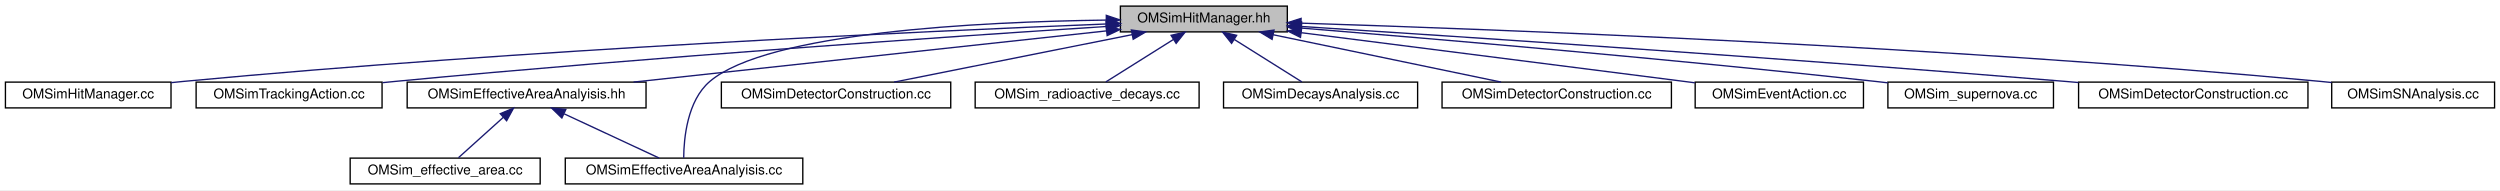
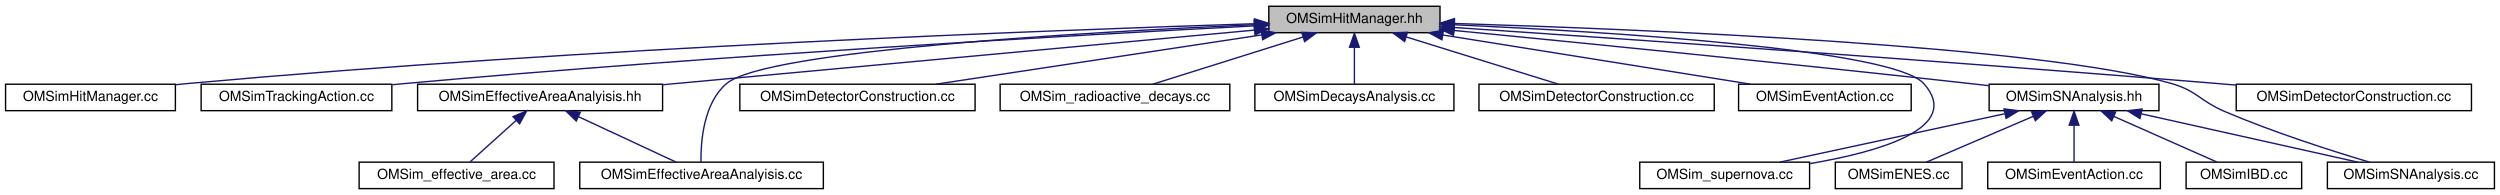
- <svg xmlns="http://www.w3.org/2000/svg" xmlns:xlink="http://www.w3.org/1999/xlink" width="1842pt" height="140pt" viewBox="0.00 0.00 1842.00 140.00">
+ <svg xmlns="http://www.w3.org/2000/svg" xmlns:xlink="http://www.w3.org/1999/xlink" width="1796pt" height="140pt" viewBox="0.00 0.00 1796.00 140.00">
  <g id="graph0" class="graph" transform="scale(1 1) rotate(0) translate(4 136)">
-     <polygon fill="white" stroke="transparent" points="-4,4 -4,-136 1838,-136 1838,4 -4,4" />
+     <polygon fill="white" stroke="transparent" points="-4,4 -4,-136 1792,-136 1792,4 -4,4" />
    <g id="node1" class="node">
      <g id="a_node1">
        <a xlink:title="Defines structures and classes related to optical module photon hit management.">
-           <polygon fill="#bfbfbf" stroke="black" points="821.5,-112.5 821.5,-131.5 944.5,-131.5 944.5,-112.5 821.5,-112.5" />
-           <text text-anchor="middle" x="883" y="-119.5" font-family="Helvetica,sans-Serif" font-size="10.00">OMSimHitManager.hh</text>
+           <polygon fill="#bfbfbf" stroke="black" points="907.5,-112.5 907.5,-131.5 1030.5,-131.5 1030.5,-112.5 907.5,-112.5" />
+           <text text-anchor="middle" x="969" y="-119.5" font-family="Helvetica,sans-Serif" font-size="10.00">OMSimHitManager.hh</text>
        </a>
      </g>
    </g>
    <g id="node2" class="node">
      <g id="a_node2">
        <a xlink:href="_o_m_sim_hit_manager_8cc.html" target="_top" xlink:title=" ">
          <polygon fill="white" stroke="black" points="0,-56.5 0,-75.5 122,-75.5 122,-56.5 0,-56.5" />
          <text text-anchor="middle" x="61" y="-63.5" font-family="Helvetica,sans-Serif" font-size="10.00">OMSimHitManager.cc</text>
        </a>
      </g>
    </g>
    <g id="edge1" class="edge">
-       <path fill="none" stroke="midnightblue" d="M811.35,-118.34C677.49,-113.01 380.37,-99.47 131,-76 128.07,-75.72 125.08,-75.42 122.06,-75.1" />
-       <polygon fill="midnightblue" stroke="midnightblue" points="811.35,-121.84 821.48,-118.74 811.63,-114.85 811.35,-121.84" />
+       <path fill="none" stroke="midnightblue" d="M897.28,-118.94C752.29,-114.39 414.04,-101.76 131,-76 128.07,-75.73 125.08,-75.44 122.05,-75.12" />
+       <polygon fill="midnightblue" stroke="midnightblue" points="897.28,-122.44 907.38,-119.26 897.5,-115.45 897.28,-122.44" />
    </g>
    <g id="node3" class="node">
      <g id="a_node3">
        <a xlink:href="_o_m_sim_tracking_action_8cc.html" target="_top" xlink:title=" ">
          <polygon fill="white" stroke="black" points="140.5,-56.5 140.5,-75.5 277.5,-75.5 277.5,-56.5 140.5,-56.5" />
          <text text-anchor="middle" x="209" y="-63.5" font-family="Helvetica,sans-Serif" font-size="10.00">OMSimTrackingAction.cc</text>
        </a>
      </g>
    </g>
    <g id="edge2" class="edge">
-       <path fill="none" stroke="midnightblue" d="M810.98,-116.48C698.86,-109.25 475.82,-94.01 287,-76 284.01,-75.72 280.97,-75.41 277.89,-75.1" />
-       <polygon fill="midnightblue" stroke="midnightblue" points="810.95,-119.99 821.16,-117.14 811.4,-113 810.95,-119.99" />
+       <path fill="none" stroke="midnightblue" d="M897.16,-117.42C772.74,-110.96 509.13,-96.13 287,-76 284.01,-75.73 280.96,-75.44 277.88,-75.13" />
+       <polygon fill="midnightblue" stroke="midnightblue" points="897.16,-120.92 907.32,-117.94 897.52,-113.93 897.16,-120.92" />
    </g>
    <g id="node4" class="node">
      <g id="a_node4">
        <a xlink:href="_o_m_sim_effective_area_analyisis_8hh.html" target="_top" xlink:title=" ">
          <polygon fill="white" stroke="black" points="296,-56.5 296,-75.5 472,-75.5 472,-56.5 296,-56.5" />
          <text text-anchor="middle" x="384" y="-63.5" font-family="Helvetica,sans-Serif" font-size="10.00">OMSimEffectiveAreaAnalyisis.hh</text>
        </a>
      </g>
    </g>
    <g id="edge3" class="edge">
-       <path fill="none" stroke="midnightblue" d="M811.2,-113.23C718.73,-103.22 558.54,-85.89 462.79,-75.53" />
-       <polygon fill="midnightblue" stroke="midnightblue" points="810.99,-116.73 821.31,-114.32 811.75,-109.77 810.99,-116.73" />
+       <path fill="none" stroke="midnightblue" d="M897.14,-114.37C789.85,-104.46 588,-85.83 472.01,-75.12" />
+       <polygon fill="midnightblue" stroke="midnightblue" points="896.95,-117.86 907.22,-115.3 897.59,-110.89 896.95,-117.86" />
    </g>
    <g id="node6" class="node">
      <g id="a_node6">
        <a xlink:href="_o_m_sim_effective_area_analyisis_8cc.html" target="_top" xlink:title=" ">
          <polygon fill="white" stroke="black" points="412.5,-0.5 412.5,-19.5 587.5,-19.5 587.5,-0.5 412.5,-0.5" />
          <text text-anchor="middle" x="500" y="-7.5" font-family="Helvetica,sans-Serif" font-size="10.00">OMSimEffectiveAreaAnalyisis.cc</text>
        </a>
      </g>
    </g>
    <g id="edge7" class="edge">
-       <path fill="none" stroke="midnightblue" d="M810.93,-121.2C717.56,-119.95 561.66,-112.28 519,-76 502.34,-61.83 499.86,-33.94 499.75,-19.74" />
-       <polygon fill="midnightblue" stroke="midnightblue" points="811.12,-124.7 821.16,-121.31 811.2,-117.7 811.12,-124.7" />
+       <path fill="none" stroke="midnightblue" d="M896.93,-118.23C776.9,-112.96 546.32,-99.86 518,-76 501.34,-61.97 499.39,-34.01 499.57,-19.77" />
+       <polygon fill="midnightblue" stroke="midnightblue" points="897,-121.73 907.14,-118.67 897.3,-114.74 897,-121.73" />
    </g>
    <g id="node7" class="node">
      <g id="a_node7">
        <a xlink:href="effective__area_2src_2_o_m_sim_detector_construction_8cc.html" target="_top" xlink:title=" ">
          <polygon fill="white" stroke="black" points="527.5,-56.5 527.5,-75.5 696.5,-75.5 696.5,-56.5 527.5,-56.5" />
          <text text-anchor="middle" x="612" y="-63.5" font-family="Helvetica,sans-Serif" font-size="10.00">OMSimDetectorConstruction.cc</text>
        </a>
      </g>
    </g>
    <g id="edge6" class="edge">
-       <path fill="none" stroke="midnightblue" d="M830.17,-110.47C778.96,-100.27 702.23,-84.98 654.74,-75.52" />
-       <polygon fill="midnightblue" stroke="midnightblue" points="829.57,-113.92 840.06,-112.44 830.94,-107.06 829.57,-113.92" />
+       <path fill="none" stroke="midnightblue" d="M902.34,-110.92C834.89,-100.71 731.78,-85.12 668.3,-75.52" />
+       <polygon fill="midnightblue" stroke="midnightblue" points="902.02,-114.41 912.43,-112.44 903.07,-107.49 902.02,-114.41" />
    </g>
    <g id="node8" class="node">
      <g id="a_node8">
        <a xlink:href="_o_m_sim__radioactive__decays_8cc.html" target="_top" xlink:title="Main of the radioactive decay study.">
          <polygon fill="white" stroke="black" points="714.5,-56.5 714.5,-75.5 879.5,-75.5 879.5,-56.5 714.5,-56.5" />
          <text text-anchor="middle" x="797" y="-63.5" font-family="Helvetica,sans-Serif" font-size="10.00">OMSim_radioactive_decays.cc</text>
        </a>
      </g>
    </g>
    <g id="edge8" class="edge">
-       <path fill="none" stroke="midnightblue" d="M860.55,-106.9C844.78,-97 824.19,-84.07 810.78,-75.65" />
-       <polygon fill="midnightblue" stroke="midnightblue" points="858.85,-109.97 869.18,-112.32 862.57,-104.04 858.85,-109.97" />
+       <path fill="none" stroke="midnightblue" d="M932.17,-109.44C899.74,-99.26 853.26,-84.66 824.13,-75.52" />
+       <polygon fill="midnightblue" stroke="midnightblue" points="931.16,-112.79 941.75,-112.44 933.25,-106.11 931.16,-112.79" />
    </g>
    <g id="node9" class="node">
      <g id="a_node9">
        <a xlink:href="_o_m_sim_decays_analysis_8cc.html" target="_top" xlink:title=" ">
          <polygon fill="white" stroke="black" points="897.5,-56.5 897.5,-75.5 1040.5,-75.5 1040.5,-56.5 897.5,-56.5" />
          <text text-anchor="middle" x="969" y="-63.5" font-family="Helvetica,sans-Serif" font-size="10.00">OMSimDecaysAnalysis.cc</text>
        </a>
      </g>
    </g>
    <g id="edge9" class="edge">
-       <path fill="none" stroke="midnightblue" d="M905.45,-106.9C921.22,-97 941.81,-84.07 955.22,-75.65" />
-       <polygon fill="midnightblue" stroke="midnightblue" points="903.43,-104.04 896.82,-112.32 907.15,-109.97 903.43,-104.04" />
+       <path fill="none" stroke="midnightblue" d="M969,-101.8C969,-92.91 969,-82.78 969,-75.75" />
+       <polygon fill="midnightblue" stroke="midnightblue" points="965.5,-102.08 969,-112.08 972.5,-102.08 965.5,-102.08" />
    </g>
    <g id="node10" class="node">
      <g id="a_node10">
        <a xlink:href="radioactive__decays_2src_2_o_m_sim_detector_construction_8cc.html" target="_top" xlink:title=" ">
          <polygon fill="white" stroke="black" points="1058.5,-56.5 1058.5,-75.5 1227.5,-75.5 1227.5,-56.5 1058.5,-56.5" />
          <text text-anchor="middle" x="1143" y="-63.5" font-family="Helvetica,sans-Serif" font-size="10.00">OMSimDetectorConstruction.cc</text>
        </a>
      </g>
    </g>
    <g id="edge10" class="edge">
-       <path fill="none" stroke="midnightblue" d="M933.99,-110.41C983.13,-100.2 1056.53,-84.96 1101.99,-75.52" />
-       <polygon fill="midnightblue" stroke="midnightblue" points="933.28,-106.98 924.2,-112.44 934.7,-113.84 933.28,-106.98" />
+       <path fill="none" stroke="midnightblue" d="M1006.26,-109.44C1039.07,-99.26 1086.08,-84.66 1115.56,-75.52" />
+       <polygon fill="midnightblue" stroke="midnightblue" points="1005.08,-106.14 996.57,-112.44 1007.16,-112.82 1005.08,-106.14" />
    </g>
    <g id="node11" class="node">
      <g id="a_node11">
        <a xlink:href="radioactive__decays_2src_2_o_m_sim_event_action_8cc.html" target="_top" xlink:title=" ">
          <polygon fill="white" stroke="black" points="1245,-56.5 1245,-75.5 1369,-75.5 1369,-56.5 1245,-56.5" />
          <text text-anchor="middle" x="1307" y="-63.5" font-family="Helvetica,sans-Serif" font-size="10.00">OMSimEventAction.cc</text>
        </a>
      </g>
    </g>
    <g id="edge11" class="edge">
-       <path fill="none" stroke="midnightblue" d="M954.96,-111.88C1026.49,-102.81 1139.33,-88.49 1237,-76 1239.55,-75.67 1242.16,-75.34 1244.79,-75" />
-       <polygon fill="midnightblue" stroke="midnightblue" points="954.19,-108.45 944.71,-113.18 955.08,-115.4 954.19,-108.45" />
+       <path fill="none" stroke="midnightblue" d="M1032.51,-110.85C1096.37,-100.65 1193.72,-85.1 1253.69,-75.52" />
+       <polygon fill="midnightblue" stroke="midnightblue" points="1031.88,-107.41 1022.56,-112.44 1032.98,-114.32 1031.88,-107.41" />
    </g>
    <g id="node12" class="node">
      <g id="a_node12">
-         <a xlink:href="_o_m_sim__supernova_8cc.html" target="_top" xlink:title="Main of the supernova study.">
-           <polygon fill="white" stroke="black" points="1387,-56.5 1387,-75.5 1509,-75.5 1509,-56.5 1387,-56.5" />
-           <text text-anchor="middle" x="1448" y="-63.5" font-family="Helvetica,sans-Serif" font-size="10.00">OMSim_supernova.cc</text>
+         <a xlink:href="_o_m_sim_s_n_analysis_8hh.html" target="_top" xlink:title=" ">
+           <polygon fill="white" stroke="black" points="1425,-56.5 1425,-75.5 1547,-75.5 1547,-56.5 1425,-56.5" />
+           <text text-anchor="middle" x="1486" y="-63.5" font-family="Helvetica,sans-Serif" font-size="10.00">OMSimSNAnalysis.hh</text>
        </a>
      </g>
    </g>
    <g id="edge12" class="edge">
-       <path fill="none" stroke="midnightblue" d="M955.03,-115.3C1051.45,-107.47 1227.79,-92.48 1378,-76 1380.92,-75.68 1383.91,-75.34 1386.93,-74.99" />
-       <polygon fill="midnightblue" stroke="midnightblue" points="954.5,-111.83 944.81,-116.12 955.06,-118.81 954.5,-111.83" />
+       <path fill="none" stroke="midnightblue" d="M1040.61,-114.11C1128.06,-105.6 1280.47,-90.47 1411,-76 1415.43,-75.51 1420.01,-74.99 1424.62,-74.46" />
+       <polygon fill="midnightblue" stroke="midnightblue" points="1040.15,-110.64 1030.53,-115.09 1040.82,-117.6 1040.15,-110.64" />
    </g>
    <g id="node13" class="node">
      <g id="a_node13">
+         <a xlink:href="_o_m_sim__supernova_8cc.html" target="_top" xlink:title="Main of the supernova study.">
+           <polygon fill="white" stroke="black" points="1174,-0.5 1174,-19.5 1296,-19.5 1296,-0.5 1174,-0.5" />
+           <text text-anchor="middle" x="1235" y="-7.5" font-family="Helvetica,sans-Serif" font-size="10.00">OMSim_supernova.cc</text>
+         </a>
+       </g>
+     </g>
+     <g id="edge18" class="edge">
+       <path fill="none" stroke="midnightblue" d="M1040.89,-118.21C1152.23,-113.15 1355.96,-100.6 1378,-76 1406.39,-44.32 1347.08,-27.11 1296.41,-18.5" />
+       <polygon fill="midnightblue" stroke="midnightblue" points="1040.57,-114.72 1030.74,-118.66 1040.88,-121.72 1040.57,-114.72" />
+     </g>
+     <g id="node17" class="node">
+       <g id="a_node17">
+         <a xlink:href="_o_m_sim_s_n_analysis_8cc.html" target="_top" xlink:title="Analyze data and write output files.">
+           <polygon fill="white" stroke="black" points="1668,-0.5 1668,-19.5 1788,-19.5 1788,-0.5 1668,-0.5" />
+           <text text-anchor="middle" x="1728" y="-7.5" font-family="Helvetica,sans-Serif" font-size="10.00">OMSimSNAnalysis.cc</text>
+         </a>
+       </g>
+     </g>
+     <g id="edge20" class="edge">
+       <path fill="none" stroke="midnightblue" d="M1040.99,-119.12C1175.8,-115.01 1461.24,-103.3 1556,-76 1574.34,-70.72 1576.45,-63.51 1594,-56 1628.97,-41.04 1670.72,-27.7 1698.22,-19.5" />
+       <polygon fill="midnightblue" stroke="midnightblue" points="1040.66,-115.63 1030.77,-119.43 1040.87,-122.63 1040.66,-115.63" />
+     </g>
+     <g id="node18" class="node">
+       <g id="a_node18">
        <a xlink:href="supernova_2src_2_o_m_sim_detector_construction_8cc.html" target="_top" xlink:title=" ">
-           <polygon fill="white" stroke="black" points="1527.5,-56.5 1527.5,-75.5 1696.5,-75.5 1696.5,-56.5 1527.5,-56.5" />
-           <text text-anchor="middle" x="1612" y="-63.5" font-family="Helvetica,sans-Serif" font-size="10.00">OMSimDetectorConstruction.cc</text>
-         </a>
-       </g>
-     </g>
-     <g id="edge13" class="edge">
-       <path fill="none" stroke="midnightblue" d="M955.11,-116.47C1072.94,-108.94 1314.07,-92.99 1518,-76 1521.1,-75.74 1524.27,-75.47 1527.46,-75.19" />
-       <polygon fill="midnightblue" stroke="midnightblue" points="954.54,-113 944.78,-117.13 954.99,-119.99 954.54,-113" />
-     </g>
-     <g id="node14" class="node">
-       <g id="a_node14">
-         <a xlink:href="_o_m_sim_s_n_analysis_8cc.html" target="_top" xlink:title="Analyze data and write output files.">
-           <polygon fill="white" stroke="black" points="1714,-56.5 1714,-75.5 1834,-75.5 1834,-56.5 1714,-56.5" />
-           <text text-anchor="middle" x="1774" y="-63.5" font-family="Helvetica,sans-Serif" font-size="10.00">OMSimSNAnalysis.cc</text>
-         </a>
-       </g>
-     </g>
-     <g id="edge14" class="edge">
-       <path fill="none" stroke="midnightblue" d="M954.95,-118.93C1098.17,-114.39 1429.05,-101.86 1706,-76 1708.61,-75.76 1711.27,-75.49 1713.96,-75.2" />
-       <polygon fill="midnightblue" stroke="midnightblue" points="954.43,-115.44 944.55,-119.25 954.65,-122.44 954.43,-115.44" />
+           <polygon fill="white" stroke="black" points="1602.5,-56.5 1602.5,-75.5 1771.5,-75.5 1771.5,-56.5 1602.5,-56.5" />
+           <text text-anchor="middle" x="1687" y="-63.5" font-family="Helvetica,sans-Serif" font-size="10.00">OMSimDetectorConstruction.cc</text>
+         </a>
+       </g>
+     </g>
+     <g id="edge19" class="edge">
+       <path fill="none" stroke="midnightblue" d="M1040.76,-116.24C1156.28,-108.47 1390.62,-92.31 1589,-76 1593.34,-75.64 1597.79,-75.27 1602.28,-74.88" />
+       <polygon fill="midnightblue" stroke="midnightblue" points="1040.37,-112.76 1030.63,-116.92 1040.84,-119.74 1040.37,-112.76" />
    </g>
    <g id="node5" class="node">
      <g id="a_node5">
        <a xlink:href="_o_m_sim__effective__area_8cc.html" target="_top" xlink:title="Main for the calculation of effective areas.">
          <polygon fill="white" stroke="black" points="254,-0.5 254,-19.5 394,-19.5 394,-0.5 254,-0.5" />
          <text text-anchor="middle" x="324" y="-7.5" font-family="Helvetica,sans-Serif" font-size="10.00">OMSim_effective_area.cc</text>
        </a>
      </g>
    </g>
    <g id="edge4" class="edge">
      <path fill="none" stroke="midnightblue" d="M366.82,-49.54C356.12,-39.91 342.74,-27.87 333.82,-19.83" />
      <polygon fill="midnightblue" stroke="midnightblue" points="364.59,-52.24 374.36,-56.32 369.27,-47.03 364.59,-52.24" />
    </g>
    <g id="edge5" class="edge">
      <path fill="none" stroke="midnightblue" d="M411.72,-52.1C433.39,-42.01 462.9,-28.27 481.71,-19.52" />
      <polygon fill="midnightblue" stroke="midnightblue" points="409.97,-49.05 402.38,-56.44 412.92,-55.4 409.97,-49.05" />
    </g>
+     <g id="edge13" class="edge">
+       <path fill="none" stroke="midnightblue" d="M1436.18,-54.28C1388.75,-44.08 1318.3,-28.92 1274.59,-19.52" />
+       <polygon fill="midnightblue" stroke="midnightblue" points="1435.72,-57.76 1446.23,-56.44 1437.19,-50.92 1435.72,-57.76" />
+     </g>
+     <g id="node14" class="node">
+       <g id="a_node14">
+         <a xlink:href="_o_m_sim_e_n_e_s_8cc.html" target="_top" xlink:title=" ">
+           <polygon fill="white" stroke="black" points="1314.5,-0.5 1314.5,-19.5 1405.5,-19.5 1405.5,-0.5 1314.5,-0.5" />
+           <text text-anchor="middle" x="1360" y="-7.5" font-family="Helvetica,sans-Serif" font-size="10.00">OMSimENES.cc</text>
+         </a>
+       </g>
+     </g>
+     <g id="edge14" class="edge">
+       <path fill="none" stroke="midnightblue" d="M1456.84,-52.5C1433.22,-42.38 1400.57,-28.39 1379.87,-19.52" />
+       <polygon fill="midnightblue" stroke="midnightblue" points="1455.46,-55.72 1466.03,-56.44 1458.22,-49.29 1455.46,-55.72" />
+     </g>
+     <g id="node15" class="node">
+       <g id="a_node15">
+         <a xlink:href="supernova_2src_2_o_m_sim_event_action_8cc.html" target="_top" xlink:title=" ">
+           <polygon fill="white" stroke="black" points="1424,-0.5 1424,-19.5 1548,-19.5 1548,-0.5 1424,-0.5" />
+           <text text-anchor="middle" x="1486" y="-7.5" font-family="Helvetica,sans-Serif" font-size="10.00">OMSimEventAction.cc</text>
+         </a>
+       </g>
+     </g>
+     <g id="edge15" class="edge">
+       <path fill="none" stroke="midnightblue" d="M1486,-45.8C1486,-36.91 1486,-26.78 1486,-19.75" />
+       <polygon fill="midnightblue" stroke="midnightblue" points="1482.5,-46.08 1486,-56.08 1489.5,-46.08 1482.5,-46.08" />
+     </g>
+     <g id="node16" class="node">
+       <g id="a_node16">
+         <a xlink:href="_o_m_sim_i_b_d_8cc.html" target="_top" xlink:title=" ">
+           <polygon fill="white" stroke="black" points="1566.5,-0.5 1566.5,-19.5 1649.5,-19.5 1649.5,-0.5 1566.5,-0.5" />
+           <text text-anchor="middle" x="1608" y="-7.5" font-family="Helvetica,sans-Serif" font-size="10.00">OMSimIBD.cc</text>
+         </a>
+       </g>
+     </g>
+     <g id="edge16" class="edge">
+       <path fill="none" stroke="midnightblue" d="M1514.54,-52.37C1537.39,-42.26 1568.81,-28.35 1588.76,-19.52" />
+       <polygon fill="midnightblue" stroke="midnightblue" points="1513.06,-49.2 1505.33,-56.44 1515.89,-55.6 1513.06,-49.2" />
+     </g>
+     <g id="edge17" class="edge">
+       <path fill="none" stroke="midnightblue" d="M1534.32,-54.22C1580.05,-44.01 1647.78,-28.9 1689.83,-19.52" />
+       <polygon fill="midnightblue" stroke="midnightblue" points="1533.34,-50.85 1524.35,-56.44 1534.87,-57.68 1533.34,-50.85" />
+     </g>
  </g>
</svg>
